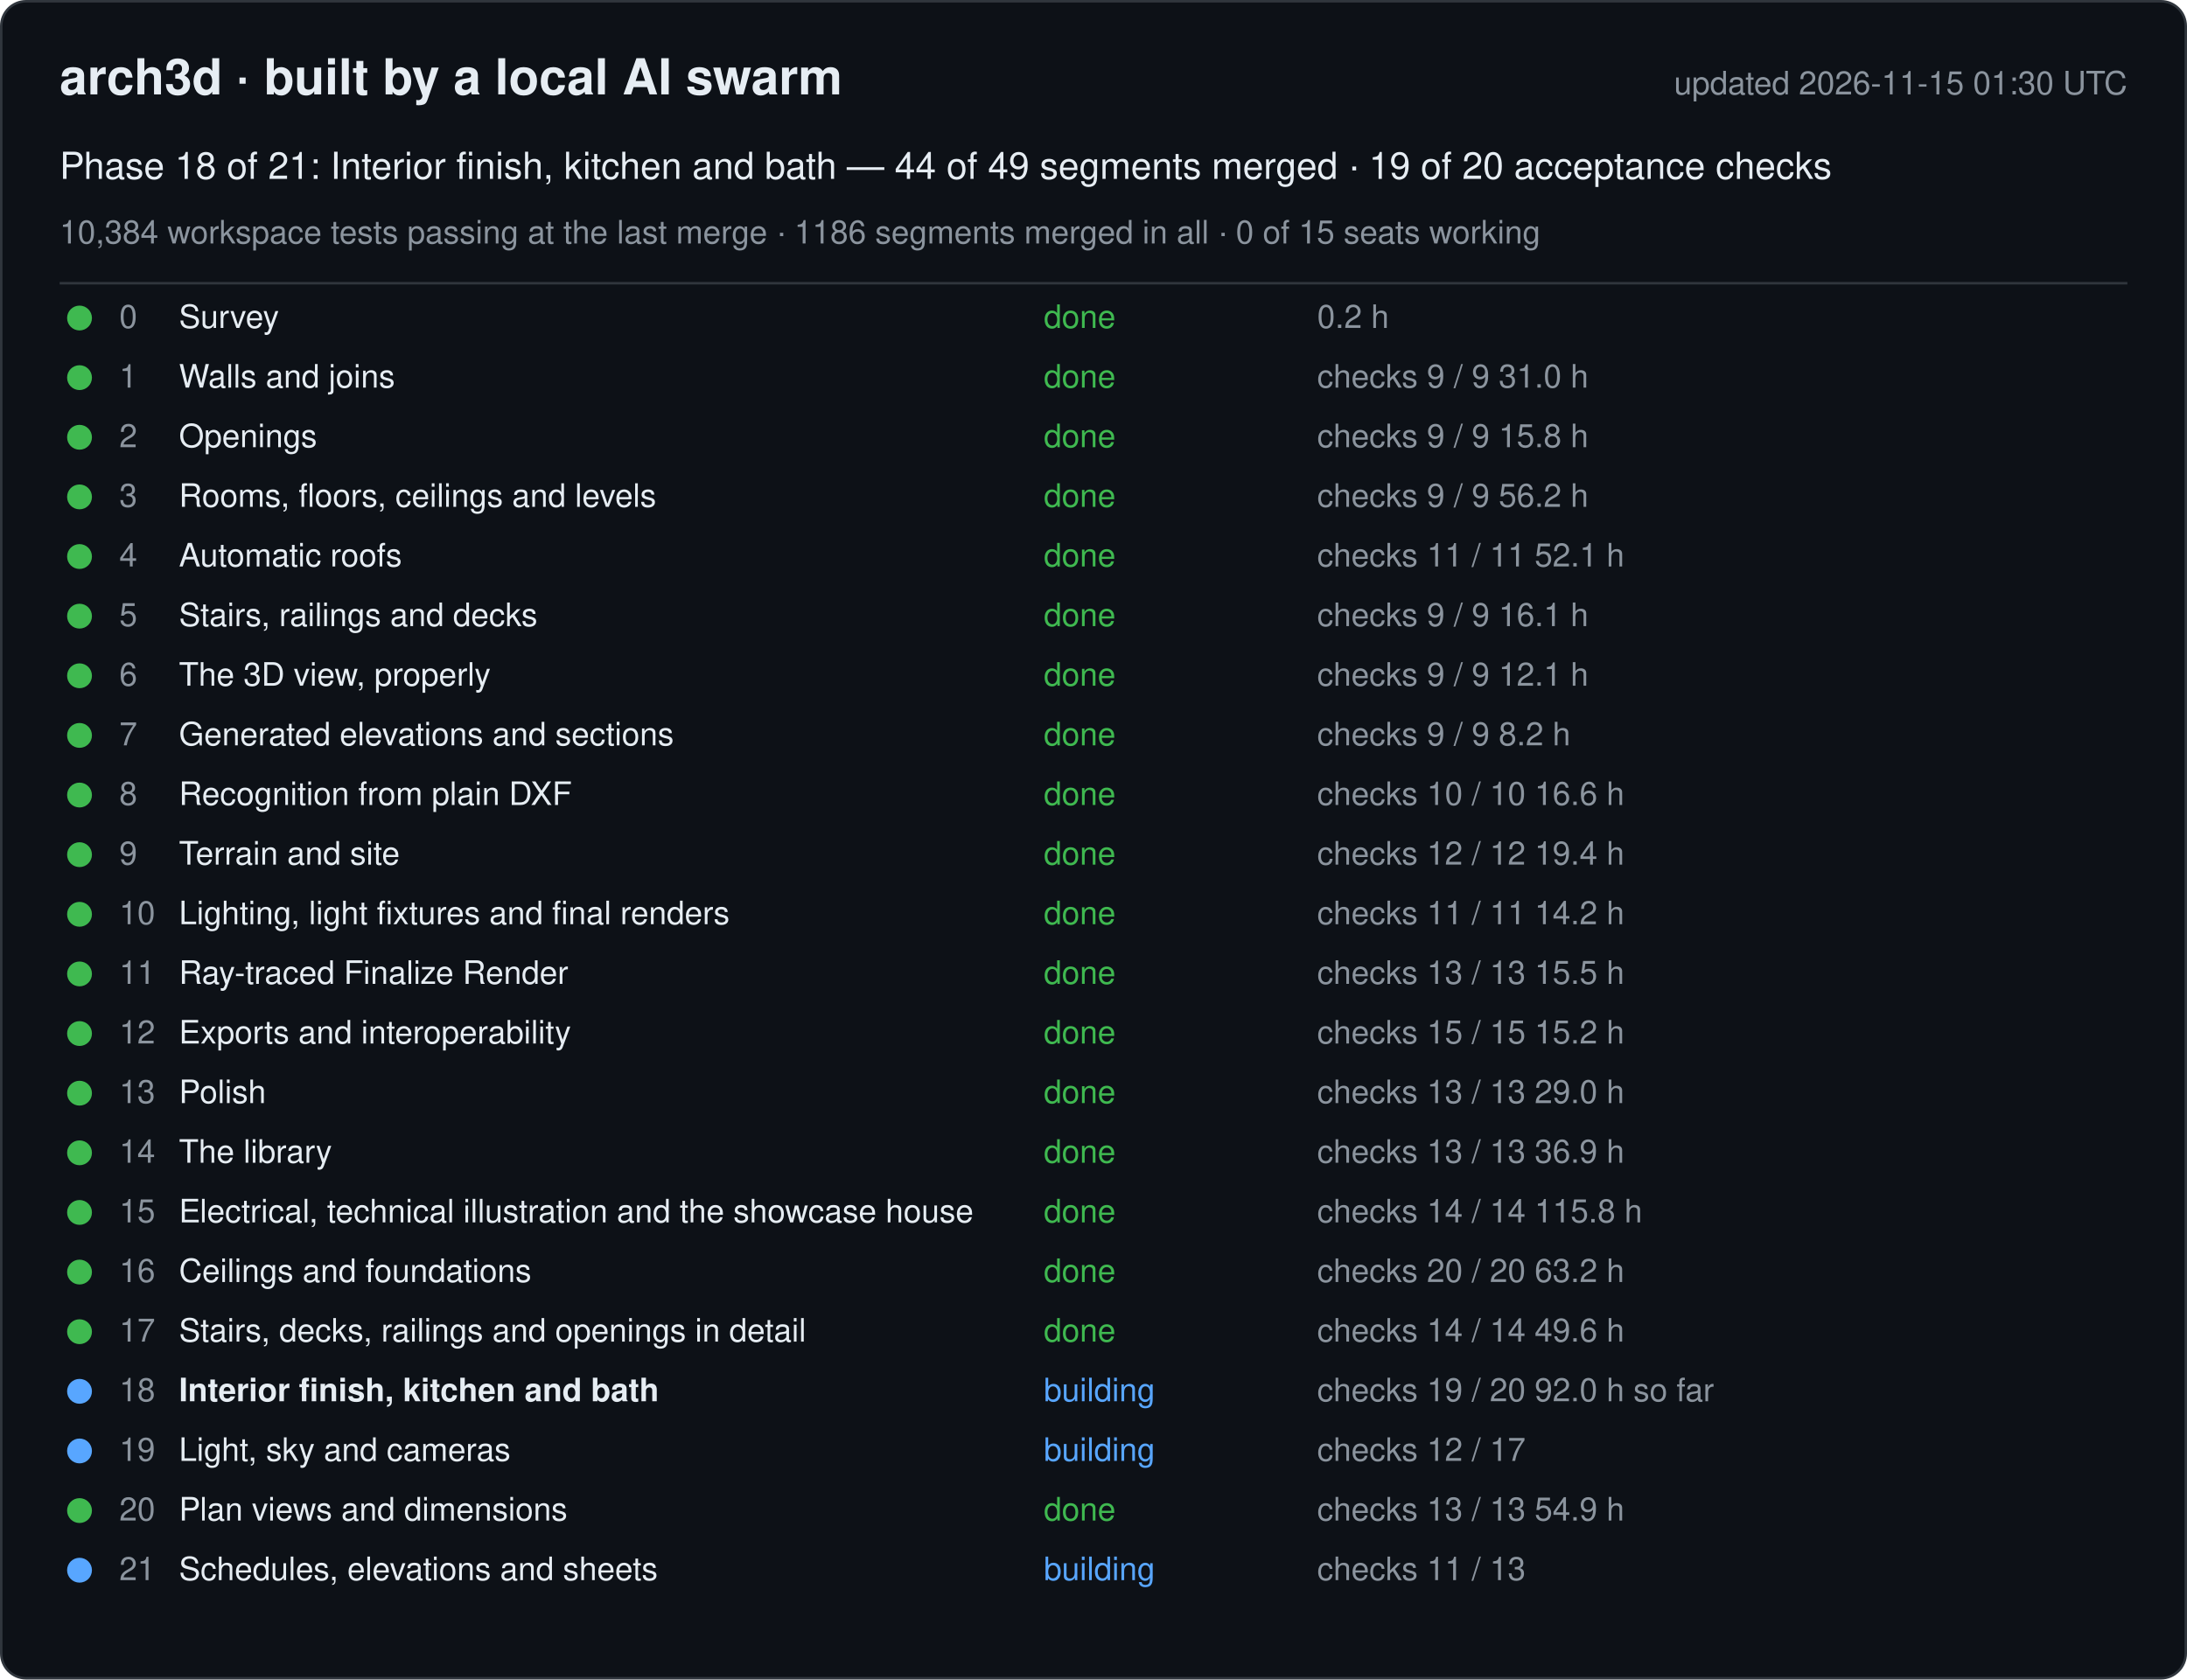
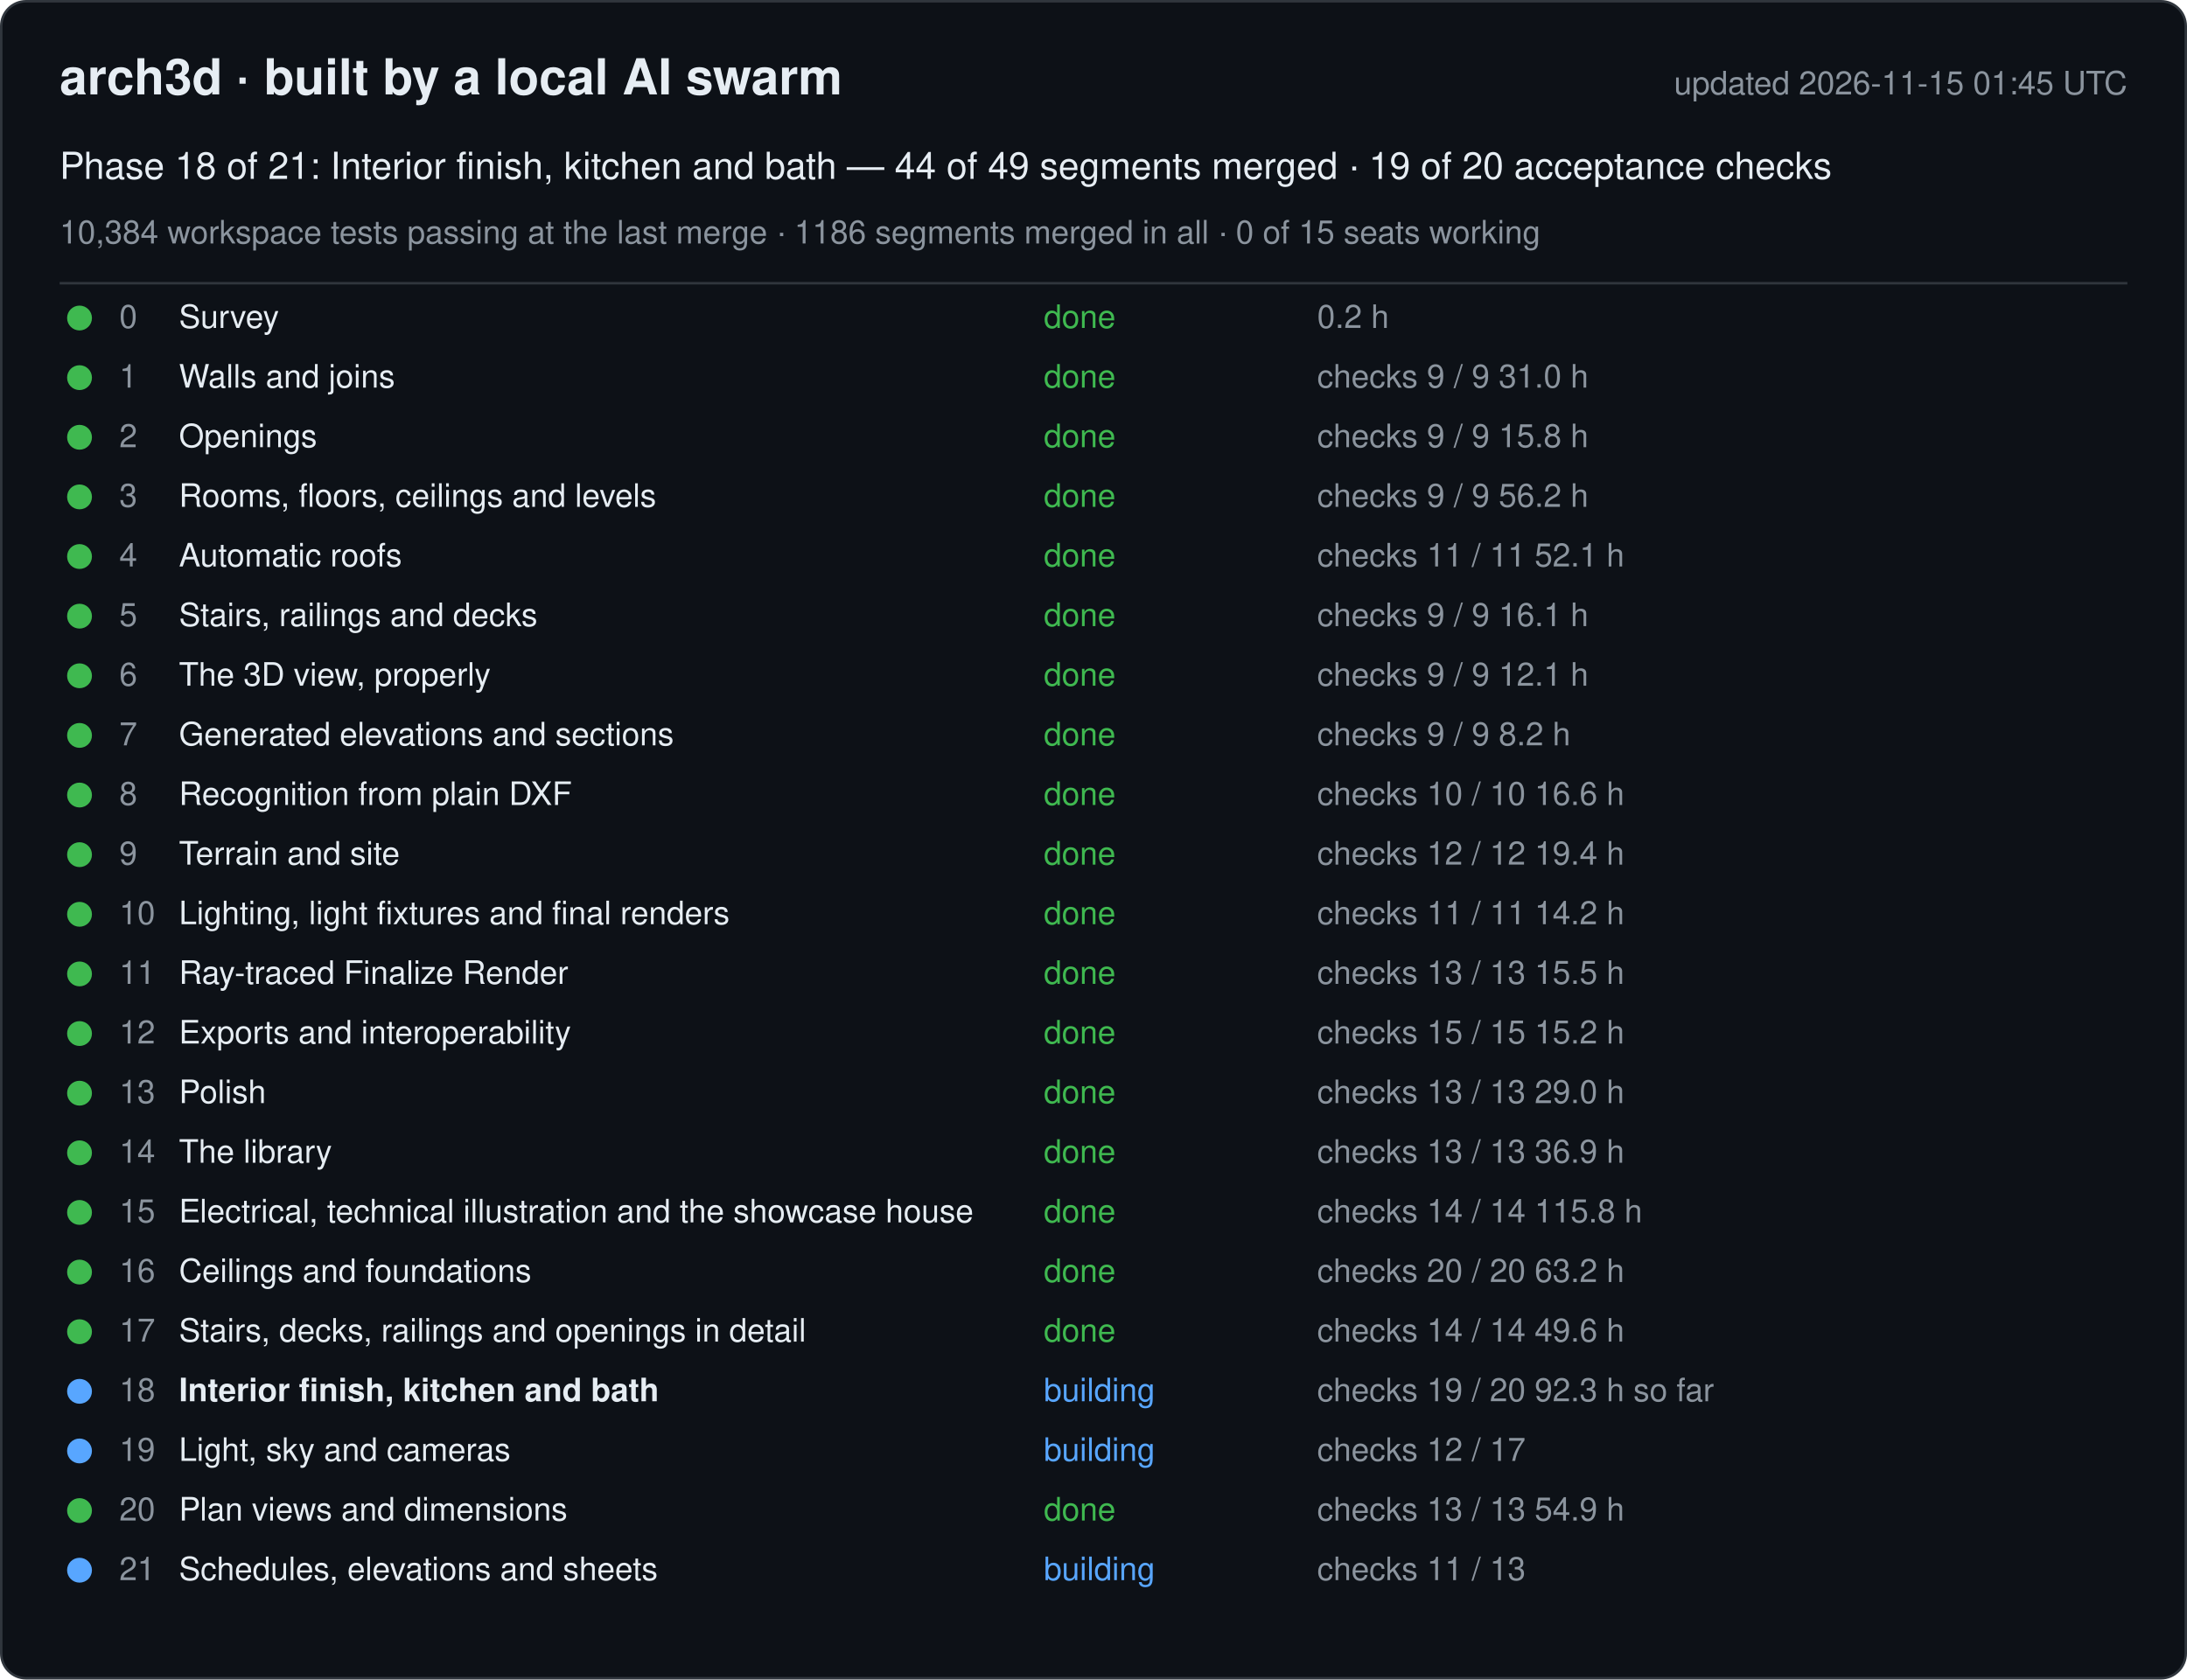
<svg xmlns="http://www.w3.org/2000/svg" width="880" height="676" viewBox="0 0 880 676" font-family="-apple-system, Segoe UI, Helvetica, Arial, sans-serif">
  <rect x="0.5" y="0.5" width="879" height="675" rx="10" fill="#0d1117" stroke="#30363d" />
  <text x="24" y="38" font-size="20" font-weight="600" fill="#e6edf3">arch3d · built by a local AI swarm</text>
-   <text x="856" y="38" font-size="13" fill="#8b949e" text-anchor="end">updated 2026-11-15 01:30 UTC</text>
+   <text x="856" y="38" font-size="13" fill="#8b949e" text-anchor="end">updated 2026-11-15 01:45 UTC</text>
  <text x="24" y="72" font-size="15" fill="#e6edf3">Phase 18 of 21: Interior finish, kitchen and bath — 44 of 49 segments merged · 19 of 20 acceptance checks</text>
  <text x="24" y="98" font-size="13" fill="#8b949e">10,384 workspace tests passing at the last merge · 1186 segments merged in all · 0 of 15 seats working</text>
  <line x1="24" y1="114" x2="856" y2="114" stroke="#30363d" />
  <g data-phase="0">
    <circle cx="32" cy="128" r="5" fill="#3fb950" />
    <text x="48" y="132" font-size="13" fill="#8b949e">0</text>
    <text x="72" y="132" font-size="13" fill="#e6edf3">Survey</text>
    <text x="420" y="132" font-size="13" fill="#3fb950">done</text>
    <text x="530" y="132" font-size="13" fill="#8b949e">0.2 h</text>
  </g>
  <g data-phase="1">
    <circle cx="32" cy="152" r="5" fill="#3fb950" />
    <text x="48" y="156" font-size="13" fill="#8b949e">1</text>
    <text x="72" y="156" font-size="13" fill="#e6edf3">Walls and joins</text>
    <text x="420" y="156" font-size="13" fill="#3fb950">done</text>
    <text x="530" y="156" font-size="13" fill="#8b949e">checks 9 / 9   31.0 h</text>
  </g>
  <g data-phase="2">
    <circle cx="32" cy="176" r="5" fill="#3fb950" />
    <text x="48" y="180" font-size="13" fill="#8b949e">2</text>
    <text x="72" y="180" font-size="13" fill="#e6edf3">Openings</text>
    <text x="420" y="180" font-size="13" fill="#3fb950">done</text>
    <text x="530" y="180" font-size="13" fill="#8b949e">checks 9 / 9   15.8 h</text>
  </g>
  <g data-phase="3">
    <circle cx="32" cy="200" r="5" fill="#3fb950" />
    <text x="48" y="204" font-size="13" fill="#8b949e">3</text>
    <text x="72" y="204" font-size="13" fill="#e6edf3">Rooms, floors, ceilings and levels</text>
    <text x="420" y="204" font-size="13" fill="#3fb950">done</text>
    <text x="530" y="204" font-size="13" fill="#8b949e">checks 9 / 9   56.2 h</text>
  </g>
  <g data-phase="4">
    <circle cx="32" cy="224" r="5" fill="#3fb950" />
    <text x="48" y="228" font-size="13" fill="#8b949e">4</text>
    <text x="72" y="228" font-size="13" fill="#e6edf3">Automatic roofs</text>
    <text x="420" y="228" font-size="13" fill="#3fb950">done</text>
    <text x="530" y="228" font-size="13" fill="#8b949e">checks 11 / 11   52.1 h</text>
  </g>
  <g data-phase="5">
    <circle cx="32" cy="248" r="5" fill="#3fb950" />
    <text x="48" y="252" font-size="13" fill="#8b949e">5</text>
    <text x="72" y="252" font-size="13" fill="#e6edf3">Stairs, railings and decks</text>
    <text x="420" y="252" font-size="13" fill="#3fb950">done</text>
    <text x="530" y="252" font-size="13" fill="#8b949e">checks 9 / 9   16.1 h</text>
  </g>
  <g data-phase="6">
    <circle cx="32" cy="272" r="5" fill="#3fb950" />
    <text x="48" y="276" font-size="13" fill="#8b949e">6</text>
    <text x="72" y="276" font-size="13" fill="#e6edf3">The 3D view, properly</text>
    <text x="420" y="276" font-size="13" fill="#3fb950">done</text>
    <text x="530" y="276" font-size="13" fill="#8b949e">checks 9 / 9   12.1 h</text>
  </g>
  <g data-phase="7">
    <circle cx="32" cy="296" r="5" fill="#3fb950" />
    <text x="48" y="300" font-size="13" fill="#8b949e">7</text>
    <text x="72" y="300" font-size="13" fill="#e6edf3">Generated elevations and sections</text>
    <text x="420" y="300" font-size="13" fill="#3fb950">done</text>
    <text x="530" y="300" font-size="13" fill="#8b949e">checks 9 / 9   8.2 h</text>
  </g>
  <g data-phase="8">
    <circle cx="32" cy="320" r="5" fill="#3fb950" />
    <text x="48" y="324" font-size="13" fill="#8b949e">8</text>
    <text x="72" y="324" font-size="13" fill="#e6edf3">Recognition from plain DXF</text>
    <text x="420" y="324" font-size="13" fill="#3fb950">done</text>
    <text x="530" y="324" font-size="13" fill="#8b949e">checks 10 / 10   16.6 h</text>
  </g>
  <g data-phase="9">
    <circle cx="32" cy="344" r="5" fill="#3fb950" />
    <text x="48" y="348" font-size="13" fill="#8b949e">9</text>
    <text x="72" y="348" font-size="13" fill="#e6edf3">Terrain and site</text>
    <text x="420" y="348" font-size="13" fill="#3fb950">done</text>
    <text x="530" y="348" font-size="13" fill="#8b949e">checks 12 / 12   19.4 h</text>
  </g>
  <g data-phase="10">
    <circle cx="32" cy="368" r="5" fill="#3fb950" />
    <text x="48" y="372" font-size="13" fill="#8b949e">10</text>
    <text x="72" y="372" font-size="13" fill="#e6edf3">Lighting, light fixtures and final renders</text>
    <text x="420" y="372" font-size="13" fill="#3fb950">done</text>
    <text x="530" y="372" font-size="13" fill="#8b949e">checks 11 / 11   14.2 h</text>
  </g>
  <g data-phase="11">
    <circle cx="32" cy="392" r="5" fill="#3fb950" />
    <text x="48" y="396" font-size="13" fill="#8b949e">11</text>
    <text x="72" y="396" font-size="13" fill="#e6edf3">Ray-traced Finalize Render</text>
    <text x="420" y="396" font-size="13" fill="#3fb950">done</text>
    <text x="530" y="396" font-size="13" fill="#8b949e">checks 13 / 13   15.5 h</text>
  </g>
  <g data-phase="12">
    <circle cx="32" cy="416" r="5" fill="#3fb950" />
    <text x="48" y="420" font-size="13" fill="#8b949e">12</text>
    <text x="72" y="420" font-size="13" fill="#e6edf3">Exports and interoperability</text>
    <text x="420" y="420" font-size="13" fill="#3fb950">done</text>
    <text x="530" y="420" font-size="13" fill="#8b949e">checks 15 / 15   15.2 h</text>
  </g>
  <g data-phase="13">
    <circle cx="32" cy="440" r="5" fill="#3fb950" />
    <text x="48" y="444" font-size="13" fill="#8b949e">13</text>
    <text x="72" y="444" font-size="13" fill="#e6edf3">Polish</text>
    <text x="420" y="444" font-size="13" fill="#3fb950">done</text>
    <text x="530" y="444" font-size="13" fill="#8b949e">checks 13 / 13   29.0 h</text>
  </g>
  <g data-phase="14">
    <circle cx="32" cy="464" r="5" fill="#3fb950" />
    <text x="48" y="468" font-size="13" fill="#8b949e">14</text>
    <text x="72" y="468" font-size="13" fill="#e6edf3">The library</text>
    <text x="420" y="468" font-size="13" fill="#3fb950">done</text>
    <text x="530" y="468" font-size="13" fill="#8b949e">checks 13 / 13   36.9 h</text>
  </g>
  <g data-phase="15">
    <circle cx="32" cy="488" r="5" fill="#3fb950" />
    <text x="48" y="492" font-size="13" fill="#8b949e">15</text>
    <text x="72" y="492" font-size="13" fill="#e6edf3">Electrical, technical illustration and the showcase house</text>
    <text x="420" y="492" font-size="13" fill="#3fb950">done</text>
    <text x="530" y="492" font-size="13" fill="#8b949e">checks 14 / 14   115.8 h</text>
  </g>
  <g data-phase="16">
    <circle cx="32" cy="512" r="5" fill="#3fb950" />
    <text x="48" y="516" font-size="13" fill="#8b949e">16</text>
    <text x="72" y="516" font-size="13" fill="#e6edf3">Ceilings and foundations</text>
    <text x="420" y="516" font-size="13" fill="#3fb950">done</text>
    <text x="530" y="516" font-size="13" fill="#8b949e">checks 20 / 20   63.2 h</text>
  </g>
  <g data-phase="17">
    <circle cx="32" cy="536" r="5" fill="#3fb950" />
    <text x="48" y="540" font-size="13" fill="#8b949e">17</text>
    <text x="72" y="540" font-size="13" fill="#e6edf3">Stairs, decks, railings and openings in detail</text>
    <text x="420" y="540" font-size="13" fill="#3fb950">done</text>
    <text x="530" y="540" font-size="13" fill="#8b949e">checks 14 / 14   49.6 h</text>
  </g>
  <g data-phase="18">
    <circle cx="32" cy="560" r="5" fill="#58a6ff" />
    <text x="48" y="564" font-size="13" fill="#8b949e">18</text>
    <text x="72" y="564" font-size="13" fill="#e6edf3" font-weight="600">Interior finish, kitchen and bath</text>
    <text x="420" y="564" font-size="13" fill="#58a6ff">building</text>
-     <text x="530" y="564" font-size="13" fill="#8b949e">checks 19 / 20   92.0 h so far</text>
+     <text x="530" y="564" font-size="13" fill="#8b949e">checks 19 / 20   92.3 h so far</text>
  </g>
  <g data-phase="19">
    <circle cx="32" cy="584" r="5" fill="#58a6ff" />
    <text x="48" y="588" font-size="13" fill="#8b949e">19</text>
    <text x="72" y="588" font-size="13" fill="#e6edf3">Light, sky and cameras</text>
    <text x="420" y="588" font-size="13" fill="#58a6ff">building</text>
    <text x="530" y="588" font-size="13" fill="#8b949e">checks 12 / 17</text>
  </g>
  <g data-phase="20">
    <circle cx="32" cy="608" r="5" fill="#3fb950" />
    <text x="48" y="612" font-size="13" fill="#8b949e">20</text>
    <text x="72" y="612" font-size="13" fill="#e6edf3">Plan views and dimensions</text>
    <text x="420" y="612" font-size="13" fill="#3fb950">done</text>
    <text x="530" y="612" font-size="13" fill="#8b949e">checks 13 / 13   54.9 h</text>
  </g>
  <g data-phase="21">
    <circle cx="32" cy="632" r="5" fill="#58a6ff" />
    <text x="48" y="636" font-size="13" fill="#8b949e">21</text>
    <text x="72" y="636" font-size="13" fill="#e6edf3">Schedules, elevations and sheets</text>
    <text x="420" y="636" font-size="13" fill="#58a6ff">building</text>
    <text x="530" y="636" font-size="13" fill="#8b949e">checks 11 / 13</text>
  </g>
</svg>
